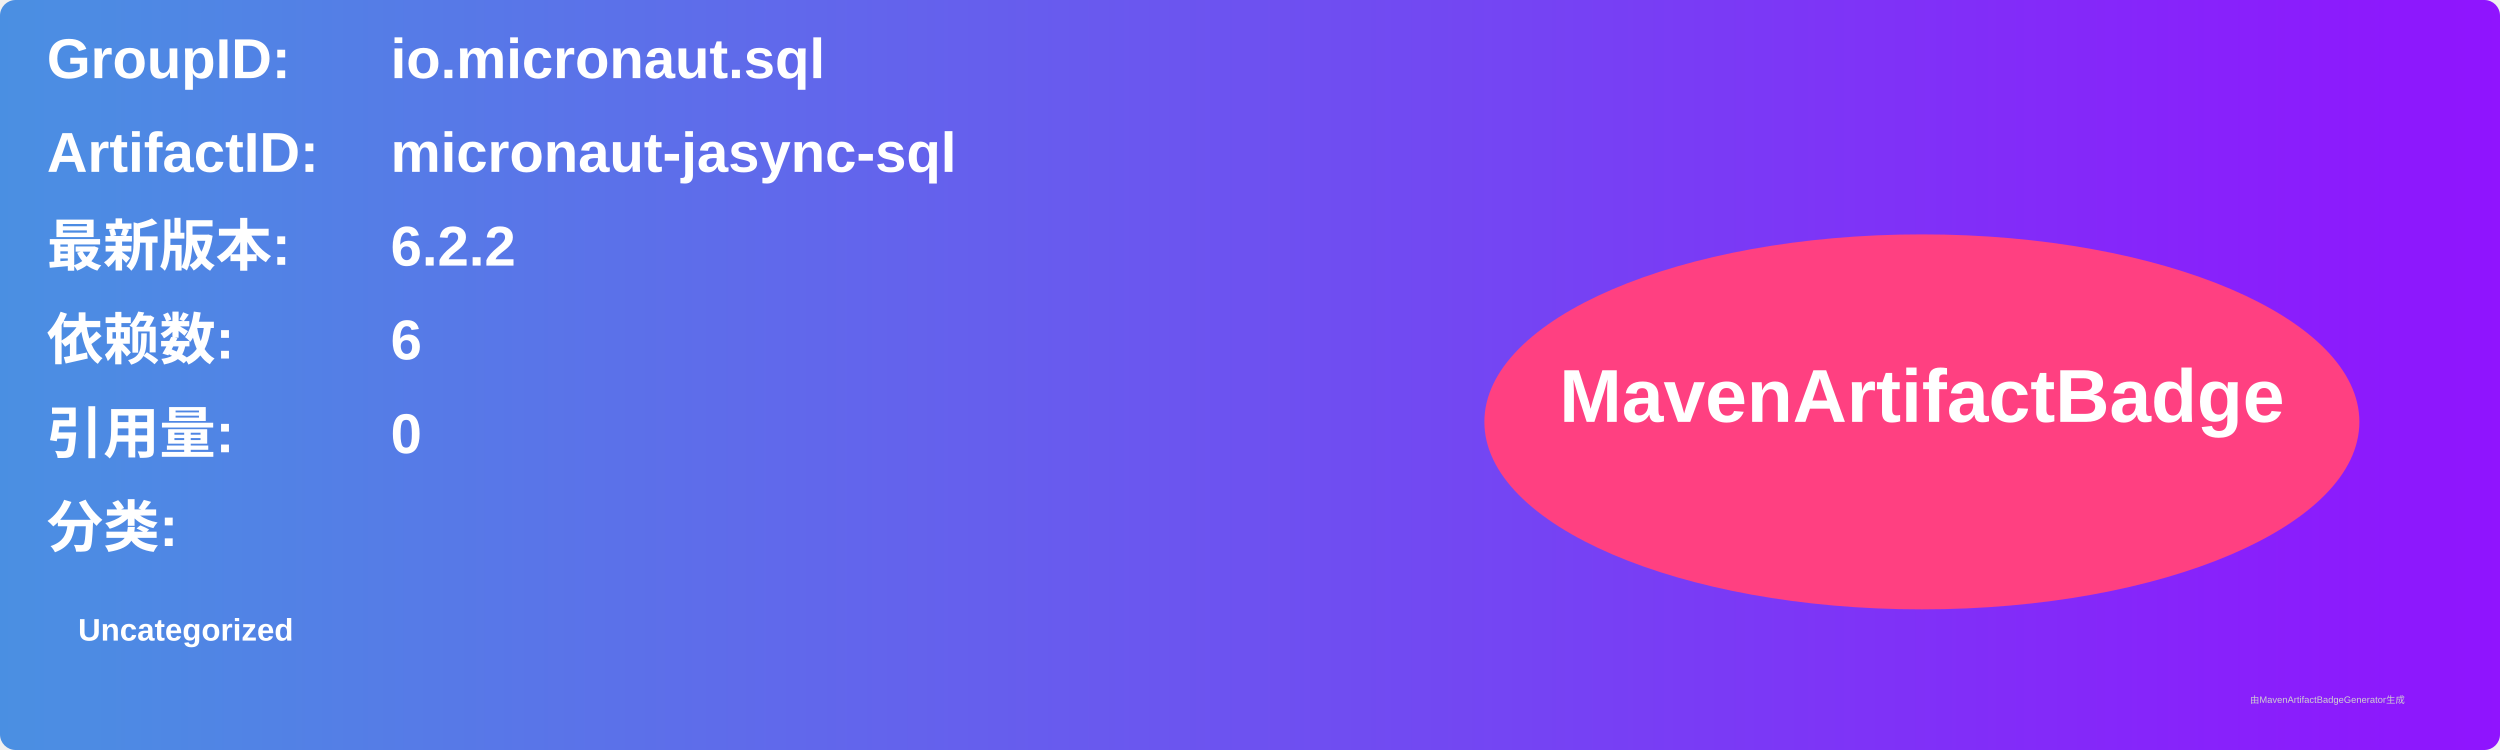
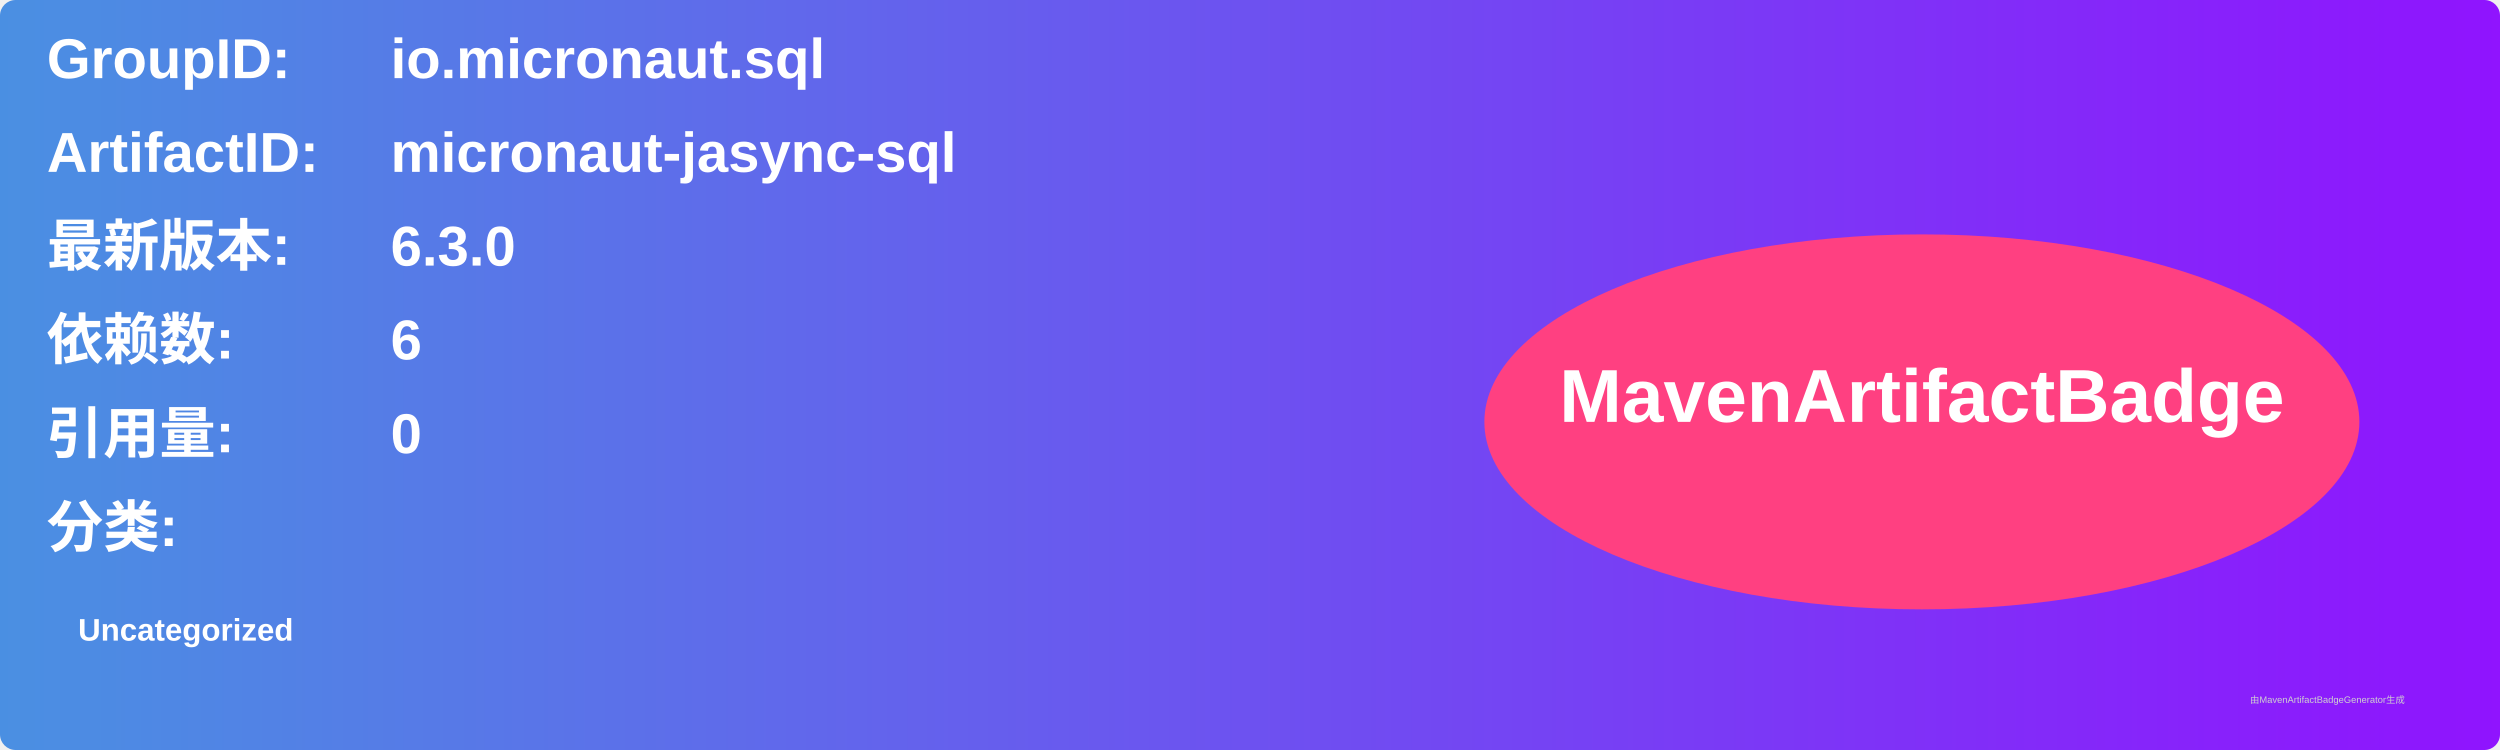
<svg xmlns="http://www.w3.org/2000/svg" width="800" height="240" viewBox="0 0 800 240">
  <linearGradient id="grad" x1="0%" y1="0%" x2="100%" y2="0%">
    <stop offset="0%" stop-color="#4a90e2" />
    <stop offset="100%" stop-color="#9013fe" />
  </linearGradient>
  <rect width="100%" height="100%" rx="5" ry="5" fill="url(#grad)" />
  <g transform="translate(15, 15)">
    <text x="0" y="10" font-family="Arial" font-size="18" fill="white" font-weight="bold" width="260">GroupID:</text>
    <text x="110" y="10" font-family="Arial" font-size="18" fill="white" font-weight="bold" width="460">io.micronaut.sql</text>
    <text x="0" y="40" font-family="Arial" font-size="18" fill="white" font-weight="bold" width="260">ArtifactID:</text>
    <text x="110" y="40" font-family="Arial" font-size="18" fill="white" font-weight="bold" width="460">micronaut-jasync-sql</text>
    <text x="0" y="70" font-family="Arial" font-size="18" fill="white" font-weight="bold">最新版本:</text>
    <text x="110" y="70" font-family="Arial" font-size="18" fill="white" font-weight="bold">
-       <tspan font-weight="bold">6.2.2</tspan>
+       <tspan font-weight="bold">6.3.0</tspan>
    </text>
    <text x="0" y="100" font-family="Arial" font-size="18" fill="white" font-weight="bold">依赖数: </text>
    <text x="110" y="100" font-family="Arial" font-size="18" fill="white">
      <tspan font-weight="bold">6</tspan>
    </text>
    <text x="0" y="130" font-family="Arial" font-size="18" fill="white" font-weight="bold">引用量: </text>
    <text x="110" y="130" font-family="Arial" font-size="18" fill="white">
      <tspan font-weight="bold">0</tspan>
    </text>
    <text x="0" y="160" font-family="Arial" font-size="18" fill="white" font-weight="bold">分类:</text>
    <text x="10" y="190" font-family="Arial" font-size="10" fill="white">
      <tspan font-weight="bold">Uncategorized</tspan>
    </text>
    <ellipse cx="600" cy="120" rx="140" ry="60" fill="#ff4081" />
    <text x="600" y="120" text-anchor="middle" font-family="Arial" font-size="24" fill="white" font-weight="bold">MavenArtifactBadge</text>
  </g>
  <text x="720" y="225" font-family="Arial" font-size="3" fill="#d0d0d0">由MavenArtifactBadgeGenerator生成</text>
</svg>
